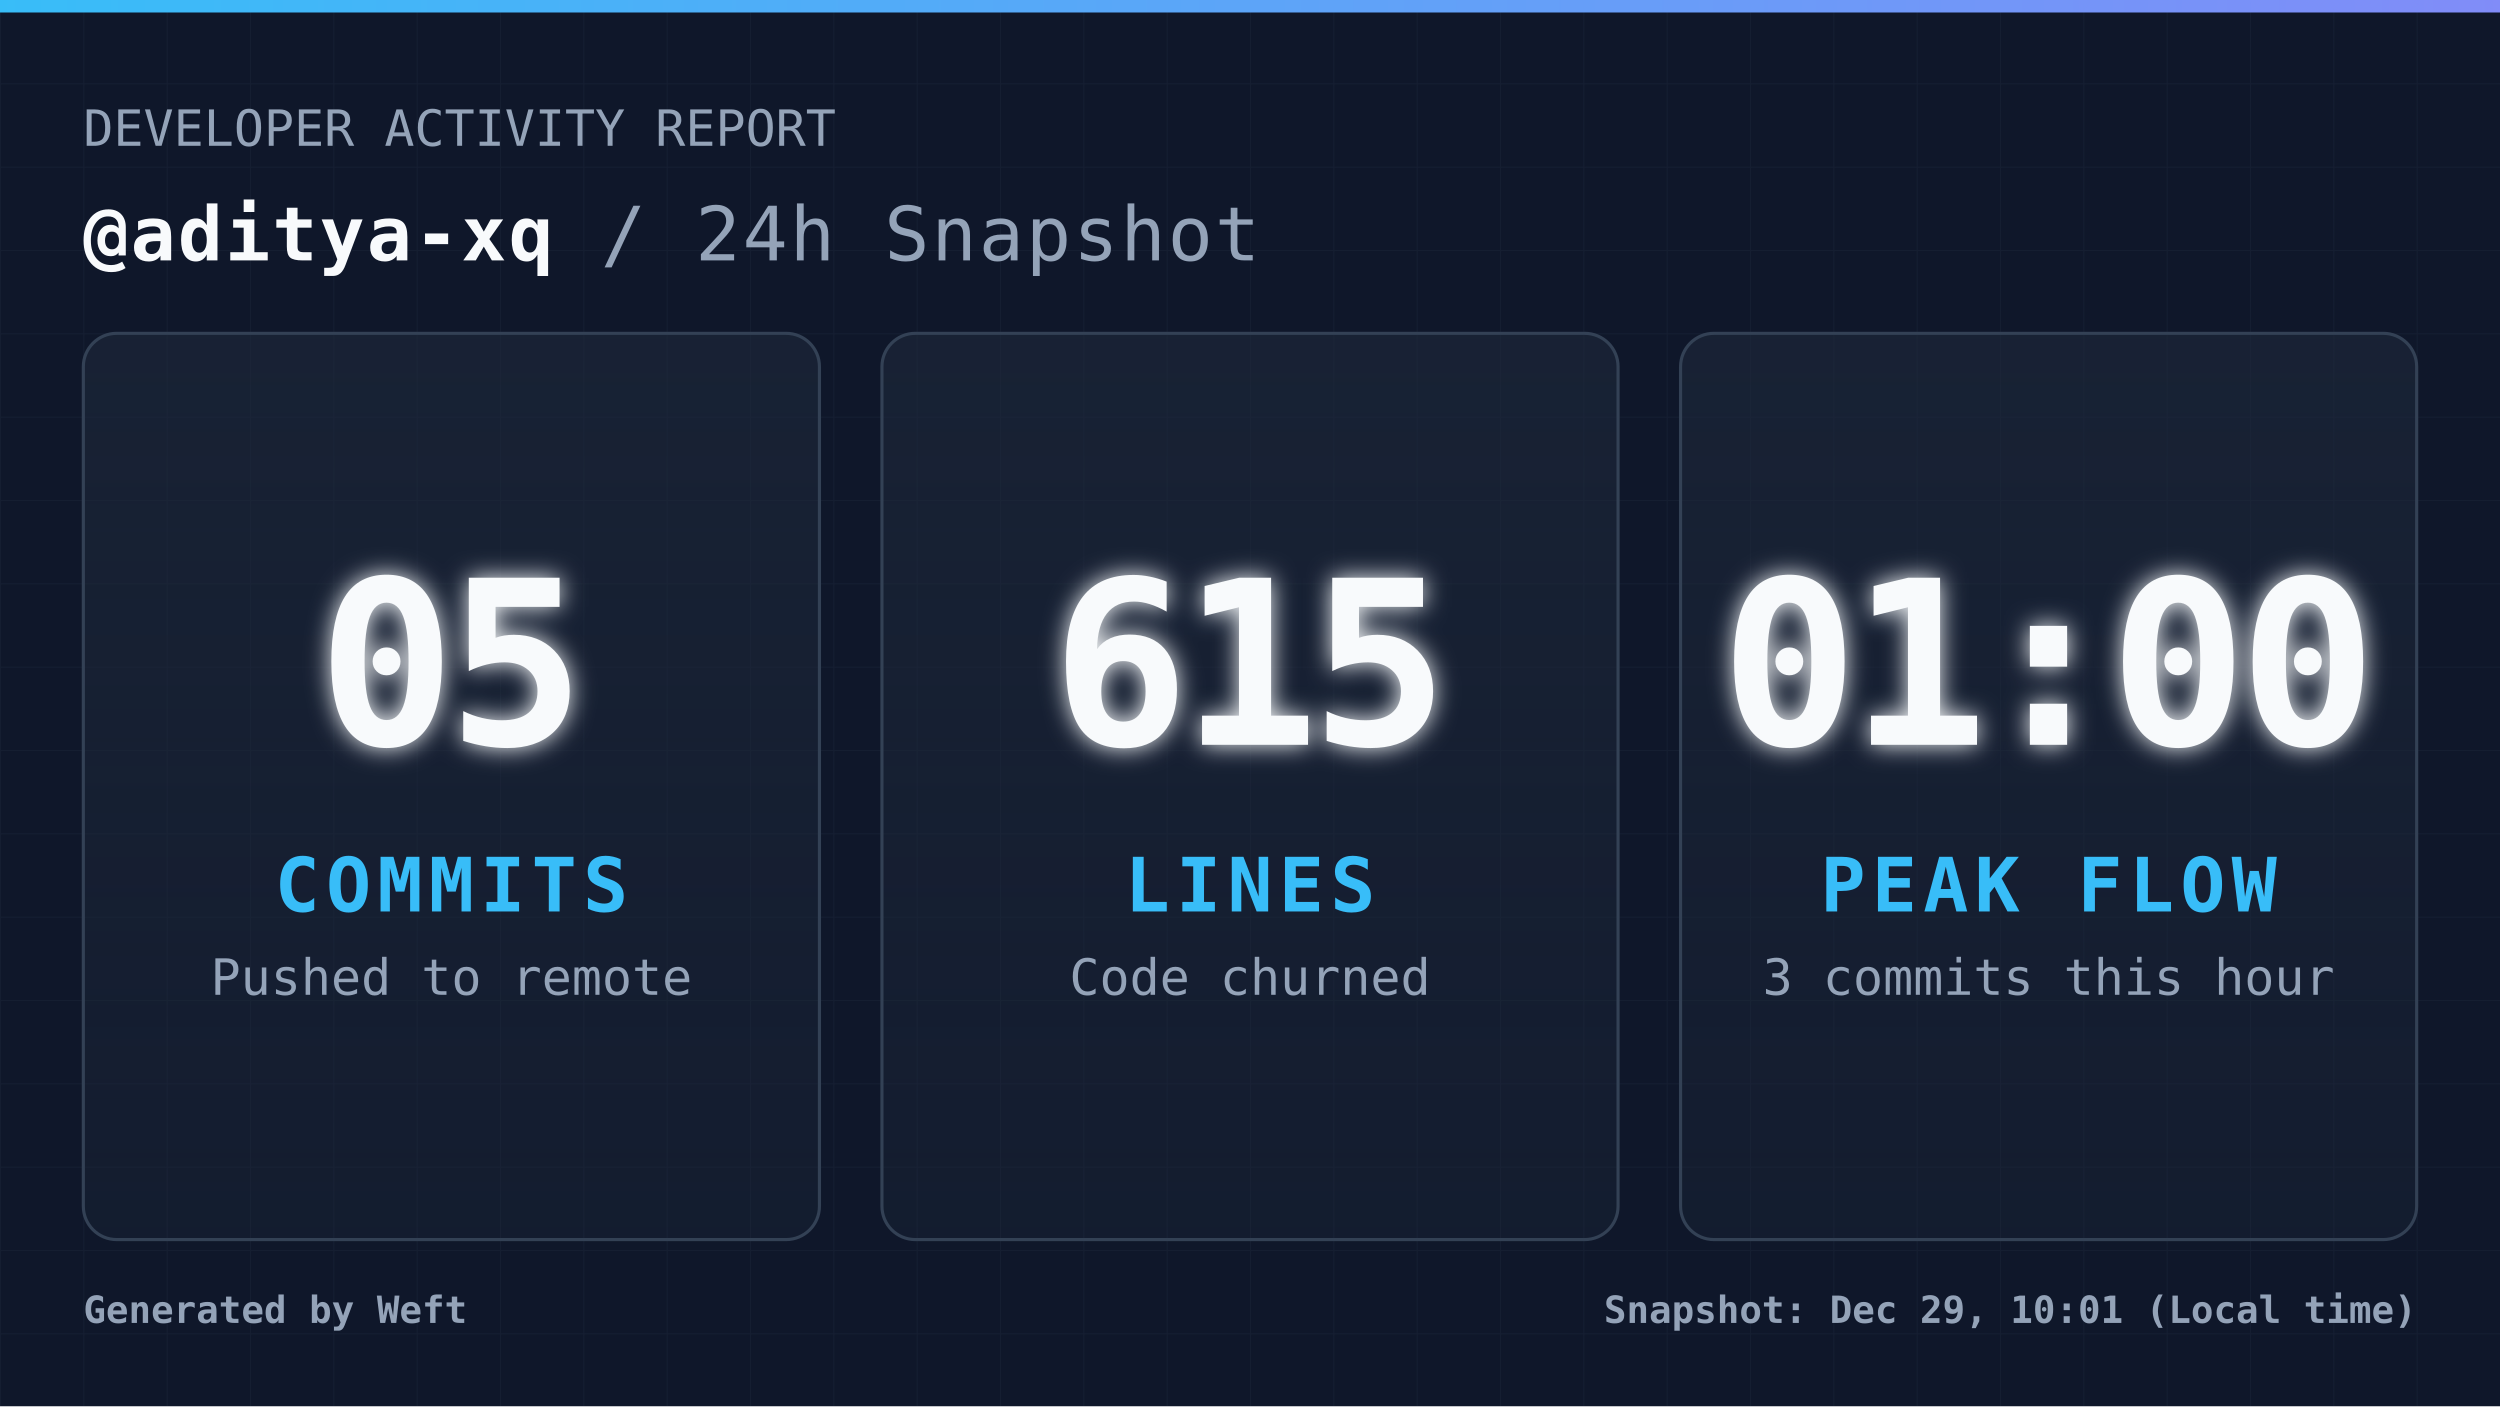
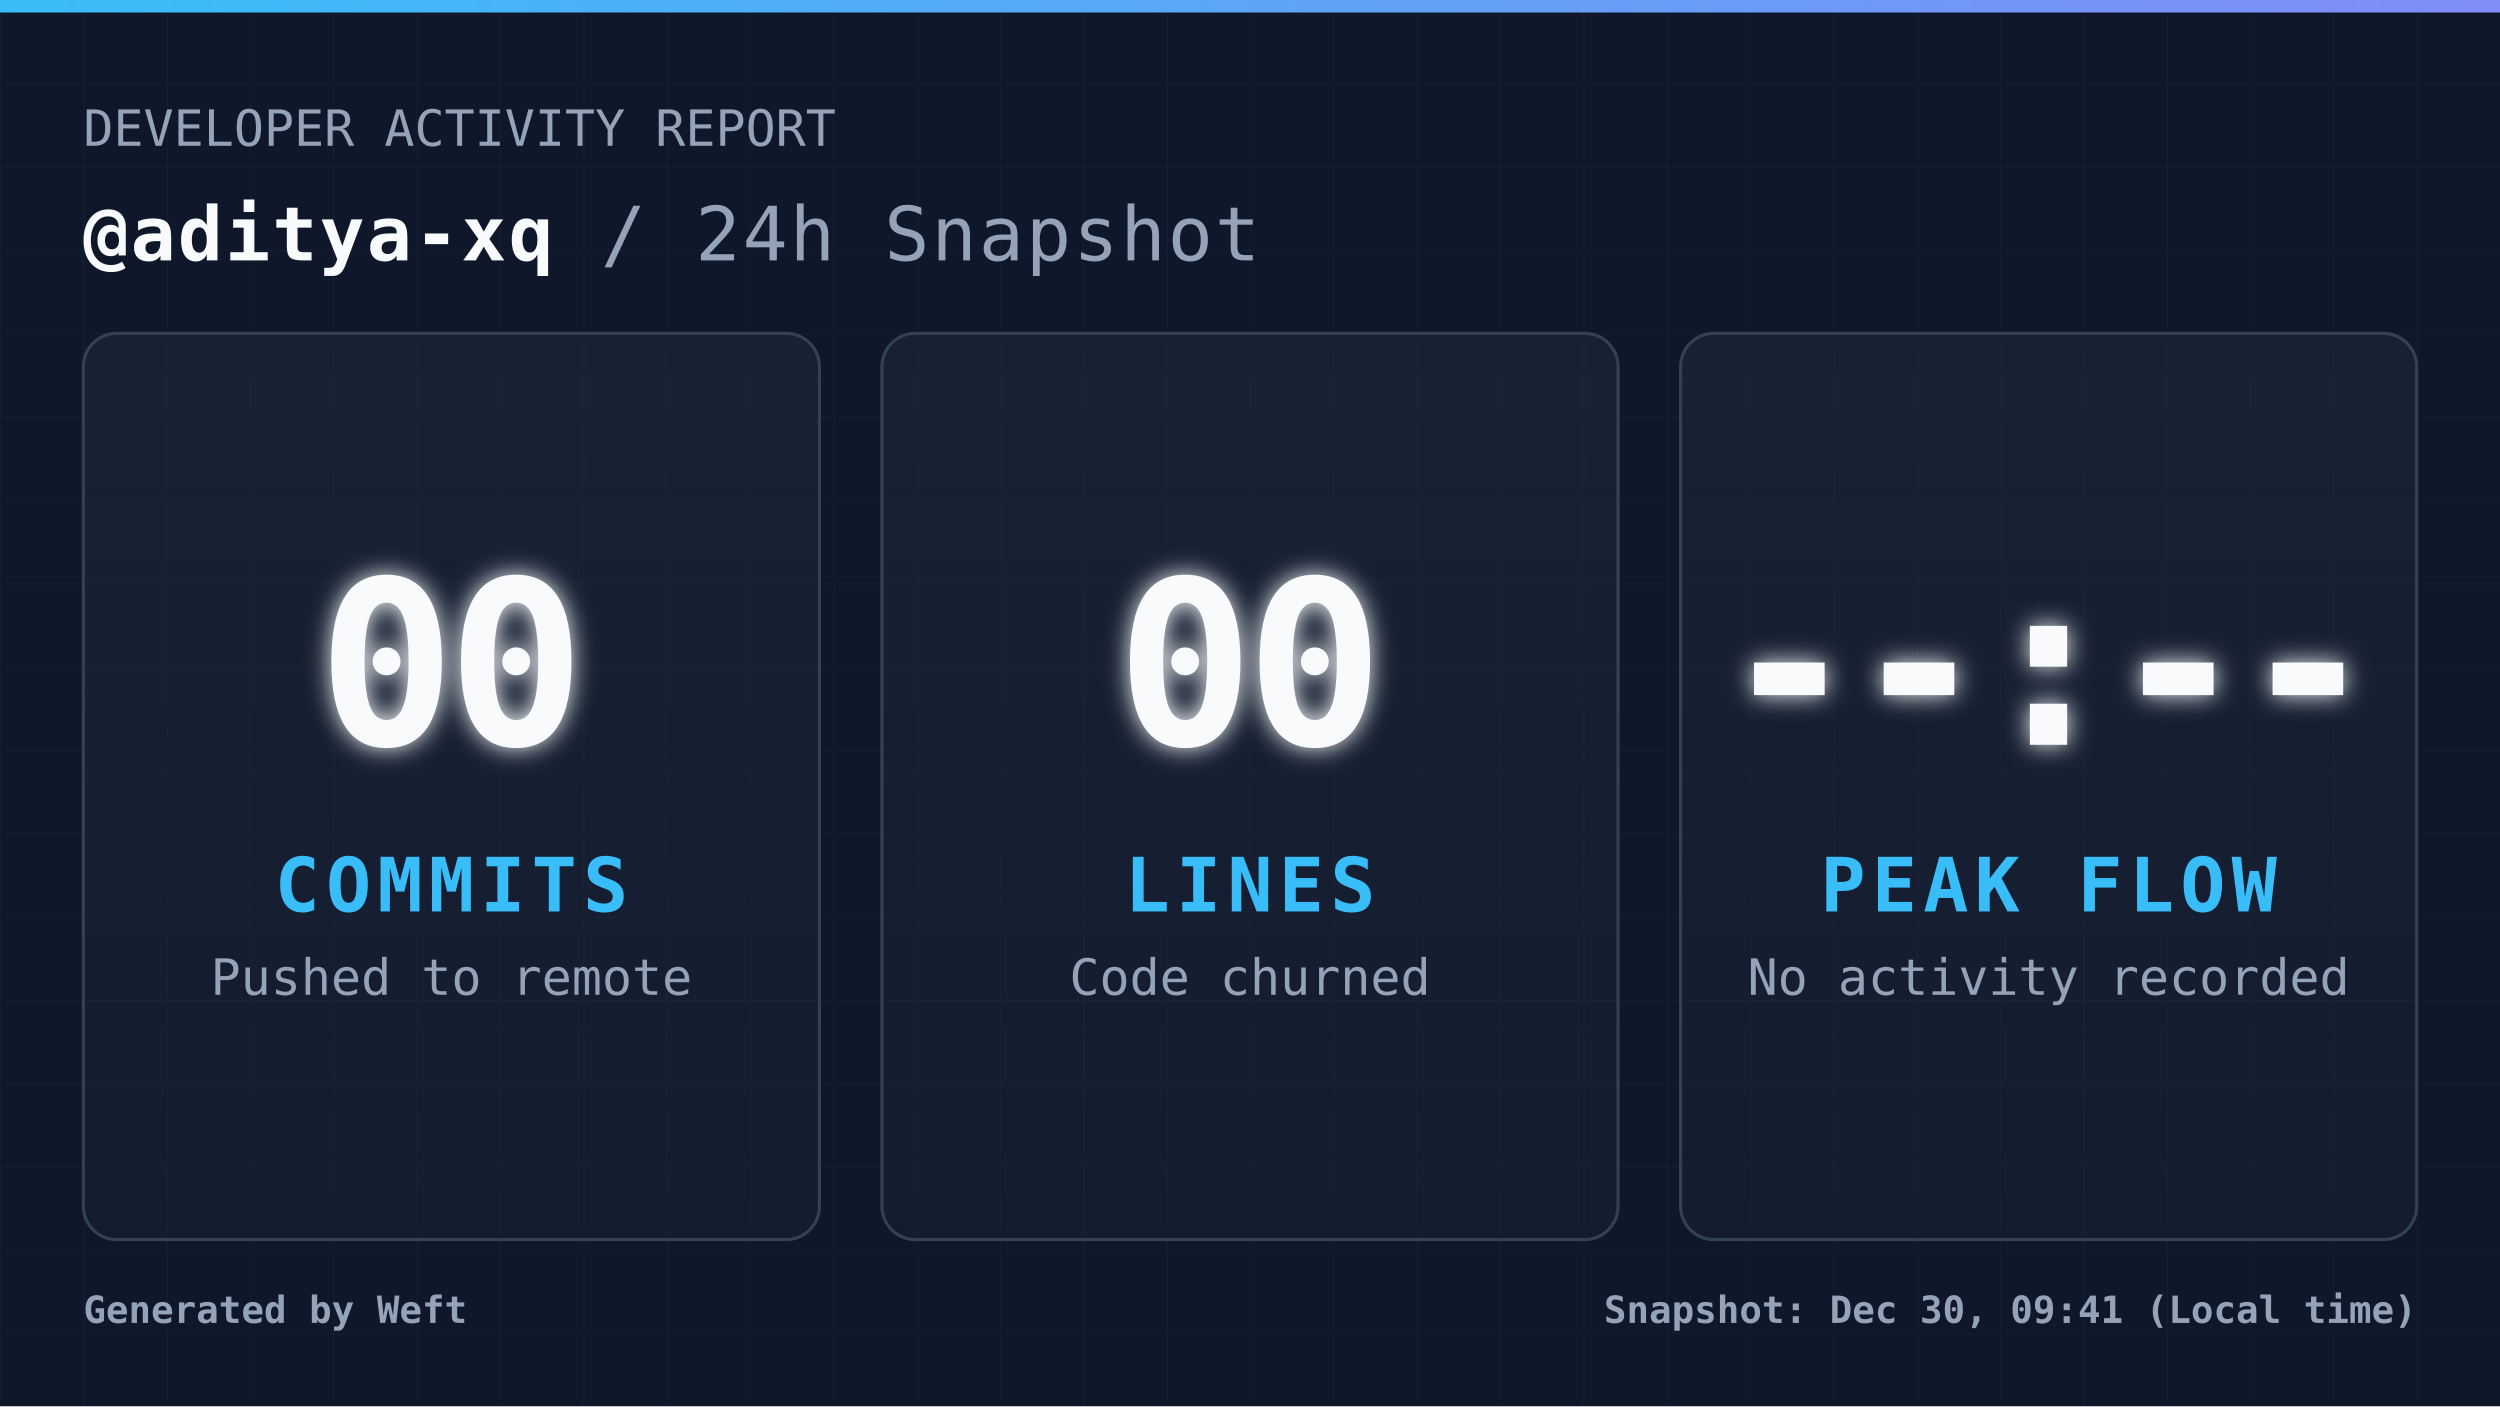
<svg xmlns="http://www.w3.org/2000/svg" width="1200" height="675" viewBox="0 0 1200 675" fill="none" role="img" aria-label="Daily commit snapshot">
  <defs>
    <pattern id="grid" width="40" height="40" patternUnits="userSpaceOnUse">
      <path d="M 40 0 L 0 0 0 40" fill="none" stroke="#94a3b8" stroke-width="1" opacity="0.05" />
    </pattern>
    <linearGradient id="accentGradient" x1="0%" y1="0%" x2="100%" y2="0%">
      <stop offset="0%" stop-color="#38bdf8" />
      <stop offset="100%" stop-color="#818cf8" />
    </linearGradient>
    <linearGradient id="cardGradient" x1="0%" y1="0%" x2="0%" y2="100%">
      <stop offset="0%" stop-color="#1e293b" stop-opacity="0.6" />
      <stop offset="100%" stop-color="#1e293b" stop-opacity="0.3" />
    </linearGradient>
    <filter id="glow" x="-20%" y="-20%" width="140%" height="140%">
      <feGaussianBlur stdDeviation="6" result="coloredBlur" />
      <feMerge>
        <feMergeNode in="coloredBlur" />
        <feMergeNode in="SourceGraphic" />
      </feMerge>
    </filter>
    <style>
            .root { font-family: 'JetBrains Mono', 'Cascadia Code', 'Segoe UI Mono', 'Roboto Mono', monospace; }
            .title { font-size: 36px; font-weight: 700; fill: #f8fafc; letter-spacing: 1px; }
            .subtitle { font-size: 24px; font-weight: 400; fill: #94a3b8; }
            .metric-val { font-size: 110px; font-weight: 900; fill: #f8fafc; letter-spacing: -4px; }
            .metric-lbl { font-size: 36px; font-weight: 700; fill: #38bdf8; letter-spacing: 3px; }
            .metric-sub { font-size: 24px; font-weight: 400; fill: #94a3b8; }
            .footer-text { font-size: 18px; font-weight: 600; fill: #94a3b8; }
        </style>
  </defs>
  <rect width="1200" height="675" fill="#0f172a" />
  <rect width="1200" height="675" fill="url(#grid)" />
  <rect width="1200" height="6" fill="url(#accentGradient)" />
  <g class="root">
    <g transform="translate(40, 70)">
      <text x="0" y="0" class="subtitle">DEVELOPER ACTIVITY REPORT</text>
      <text x="0" y="55" class="title">
                @aditya-xq <tspan fill="#94a3b8" font-weight="400">/ 24h Snapshot</tspan>
      </text>
    </g>
    <g transform="translate(40, 160)">
      <rect width="353.333" height="435" rx="16" fill="url(#cardGradient)" stroke="#334155" stroke-width="1.5" />
      <g transform="translate(176.6667, 217.5)">
-         <text x="0" y="-20" text-anchor="middle" class="metric-val" filter="url(#glow)">05</text>
+         <text x="0" y="-20" text-anchor="middle" class="metric-val" filter="url(#glow)">00</text>
        <text x="0" y="60" text-anchor="middle" class="metric-lbl">COMMITS</text>
        <text x="0" y="100" text-anchor="middle" class="metric-sub">Pushed to remote</text>
      </g>
    </g>
    <g transform="translate(423.3333, 160)">
      <rect width="353.333" height="435" rx="16" fill="url(#cardGradient)" stroke="#334155" stroke-width="1.5" />
      <g transform="translate(176.6667, 217.5)">
-         <text x="0" y="-20" text-anchor="middle" class="metric-val" filter="url(#glow)">615</text>
+         <text x="0" y="-20" text-anchor="middle" class="metric-val" filter="url(#glow)">00</text>
        <text x="0" y="60" text-anchor="middle" class="metric-lbl">LINES</text>
        <text x="0" y="100" text-anchor="middle" class="metric-sub">Code churned</text>
      </g>
    </g>
    <g transform="translate(806.6667, 160)">
      <rect width="353.333" height="435" rx="16" fill="url(#cardGradient)" stroke="#334155" stroke-width="1.5" />
      <g transform="translate(176.6667, 217.5)">
-         <text x="0" y="-20" text-anchor="middle" class="metric-val" filter="url(#glow)">01:00</text>
+         <text x="0" y="-20" text-anchor="middle" class="metric-val" filter="url(#glow)">--:--</text>
        <text x="0" y="60" text-anchor="middle" class="metric-lbl">PEAK FLOW</text>
-         <text x="0" y="100" text-anchor="middle" class="metric-sub">3 commits this hour</text>
+         <text x="0" y="100" text-anchor="middle" class="metric-sub">No activity recorded</text>
      </g>
    </g>
    <g transform="translate(40, 635)">
      <text x="0" y="0" class="footer-text">
                Generated by Weft
            </text>
      <text x="1120" y="0" text-anchor="end" class="footer-text">
-                 Snapshot: Dec 29, 10:01 (Local time)
+                 Snapshot: Dec 30, 09:41 (Local time)
            </text>
    </g>
  </g>
</svg>
